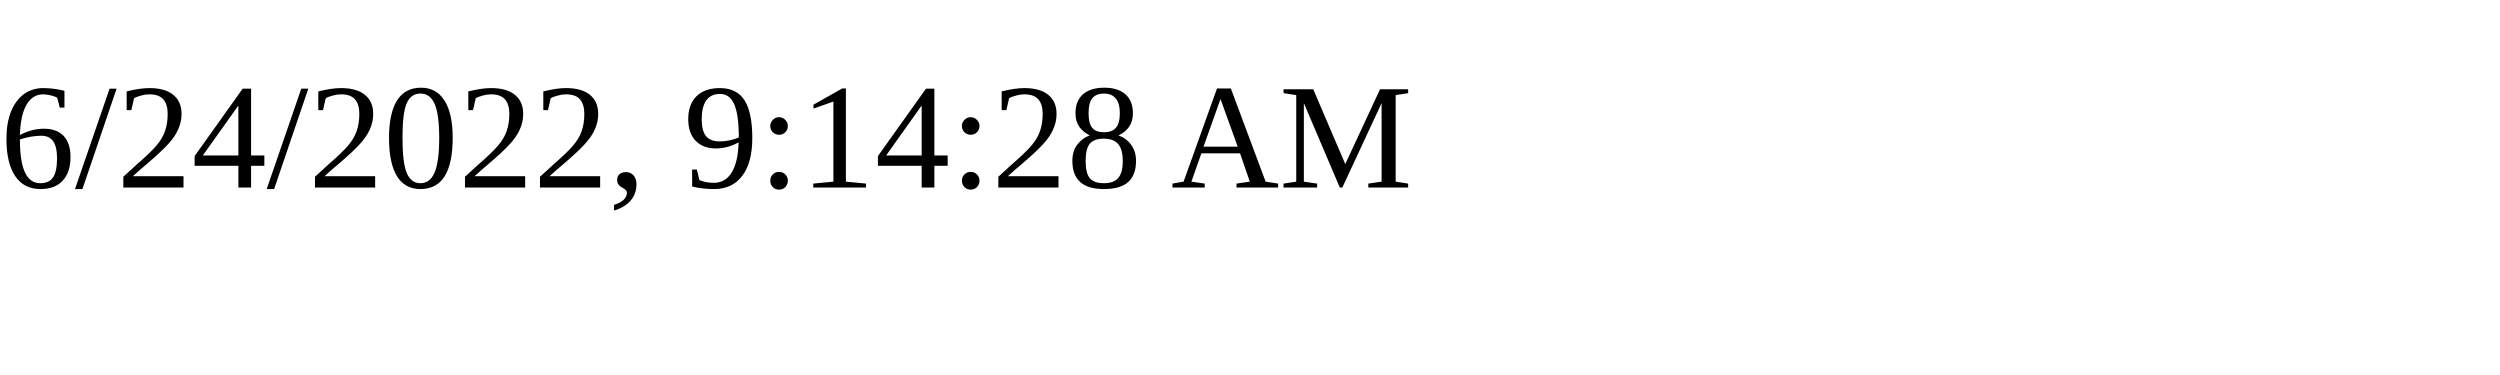
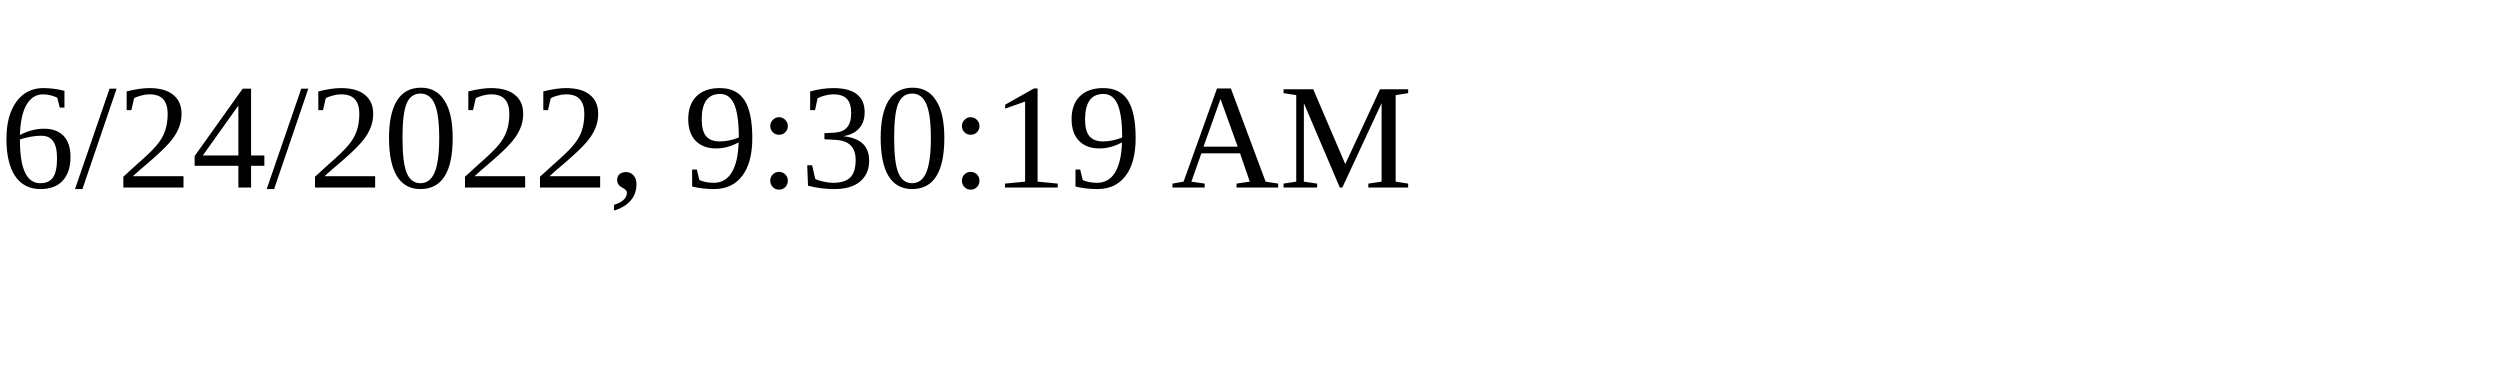
<svg xmlns="http://www.w3.org/2000/svg" height="30" width="200">
-   <text x="0" y="15">6/24/2022, 9:14:28 AM</text>
+   <text x="0" y="15">6/24/2022, 9:30:19 AM</text>
</svg>
